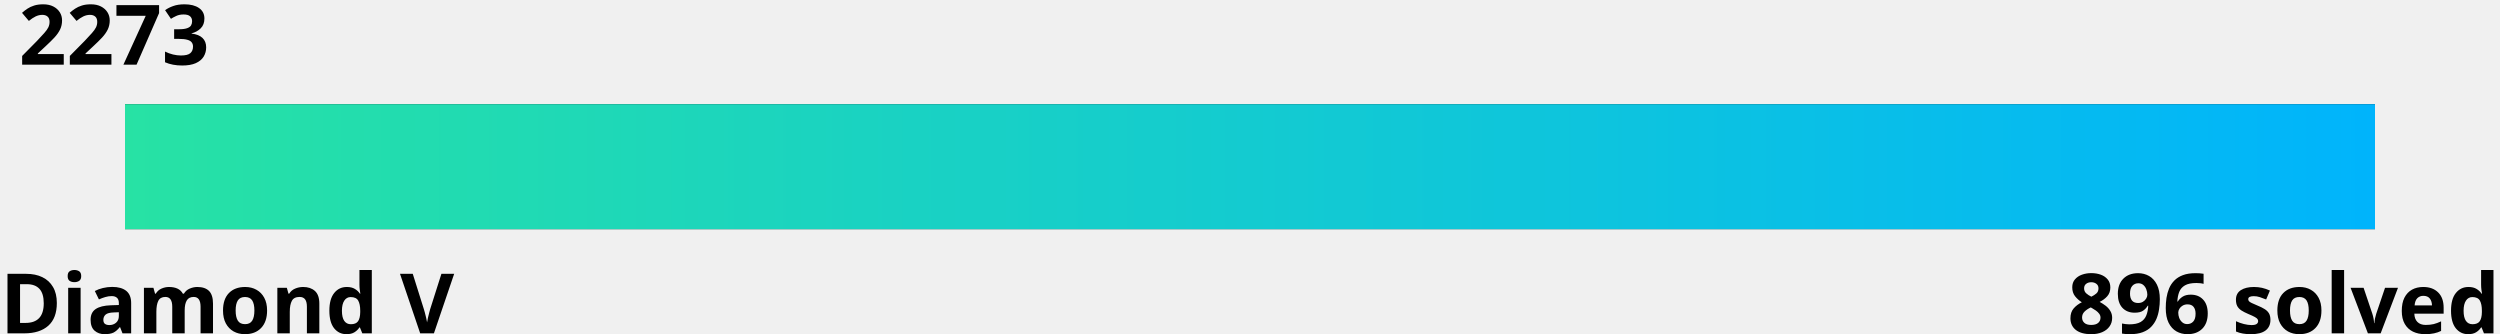
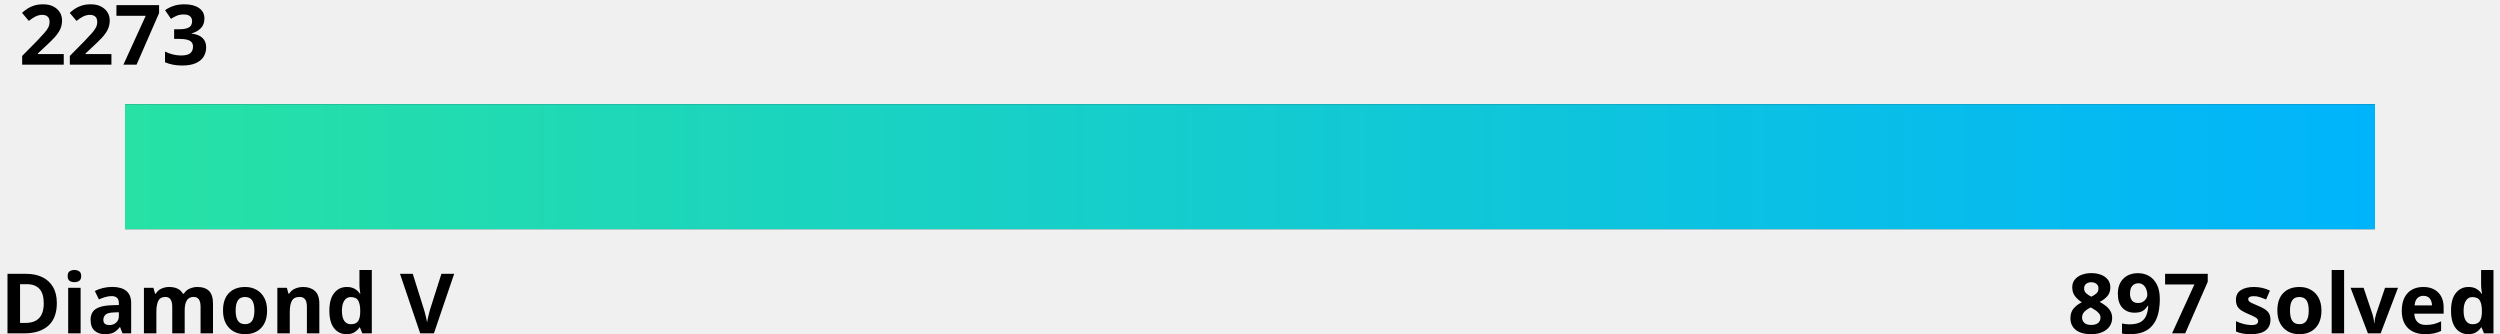
<svg xmlns="http://www.w3.org/2000/svg" width="600" height="80">
  <linearGradient id="a" x1="0%" y1="0%" x2="100%" y2="0%">
    <stop offset="0" stop-color="#27e2a4" />
    <stop offset="1" stop-color="#00b4fc" />
  </linearGradient>
  <style>
    .text {
      fill: #000;
    }
    .bar-bg {
      fill: #000000;
    }
    
    @media (prefers-color-scheme: dark) {
      .text {
        fill: #fff;
      }
      .bar-bg {
        fill: #fff;
      }
    }
  </style>
  <g font-family="Noto Sans,Verdana,Geneva,sans-serif" font-size="20" font-weight="bold">
    <text id="rating" x="5%" y="0%" class="text" text-anchor="middle" dominant-baseline="hanging">2273
      <animate attributeName="x" from="5%" to="70.7%" dur="1s" fill="freeze" calcMode="spline" keyTimes="0;1" keySplines="0 0 0.58 1.0" />
    </text>
    <text x="0" y="100%" class="text" text-anchor="start">Diamond V</text>
-     <text x="100%" y="100%" class="text" text-anchor="end">896 solved</text>
+     <text x="100%" y="100%" class="text" text-anchor="end">897 solved</text>
  </g>
  <rect x="5%" y="25" width="90%" height="30" class="bar-bg" />
  <rect x="5%" y="25" width="90%" height="30" fill="url(#a)">
    <animate attributeName="width" from="0" to="65.7%" dur="1.5s" fill="freeze" calcMode="spline" keyTimes="0;1" keySplines="0 0 0.58 1.0" />
  </rect>
</svg>
